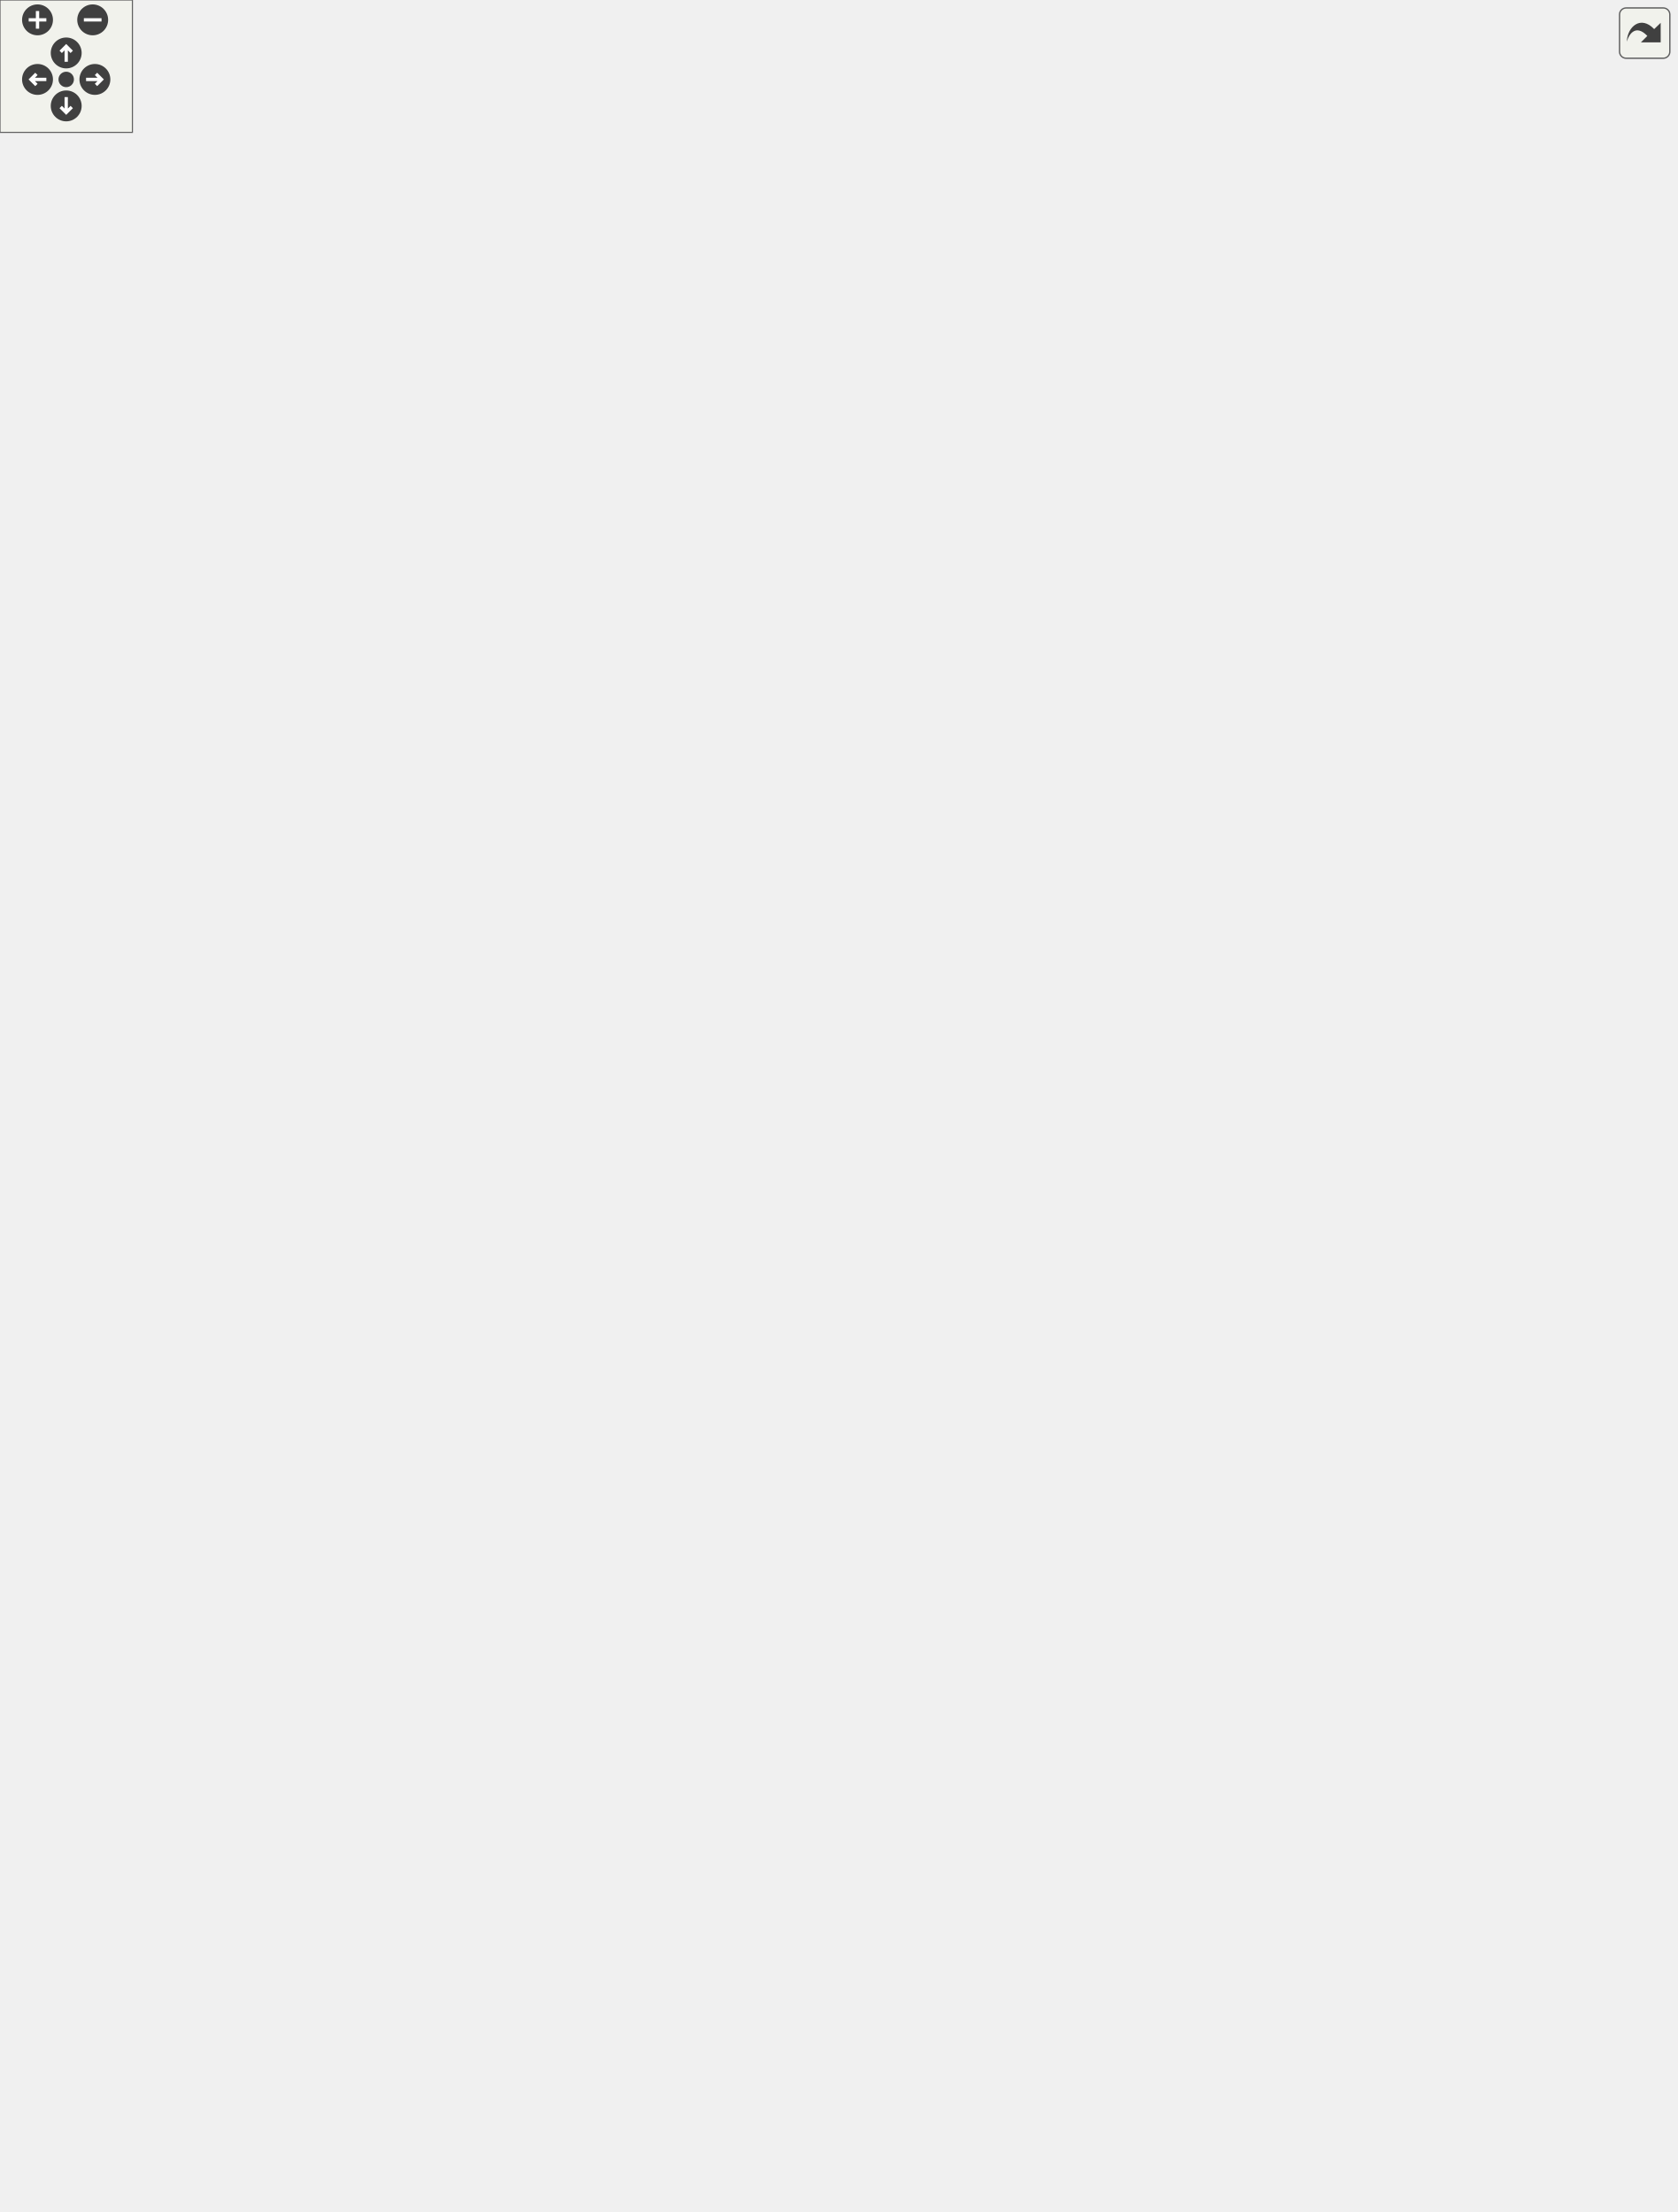
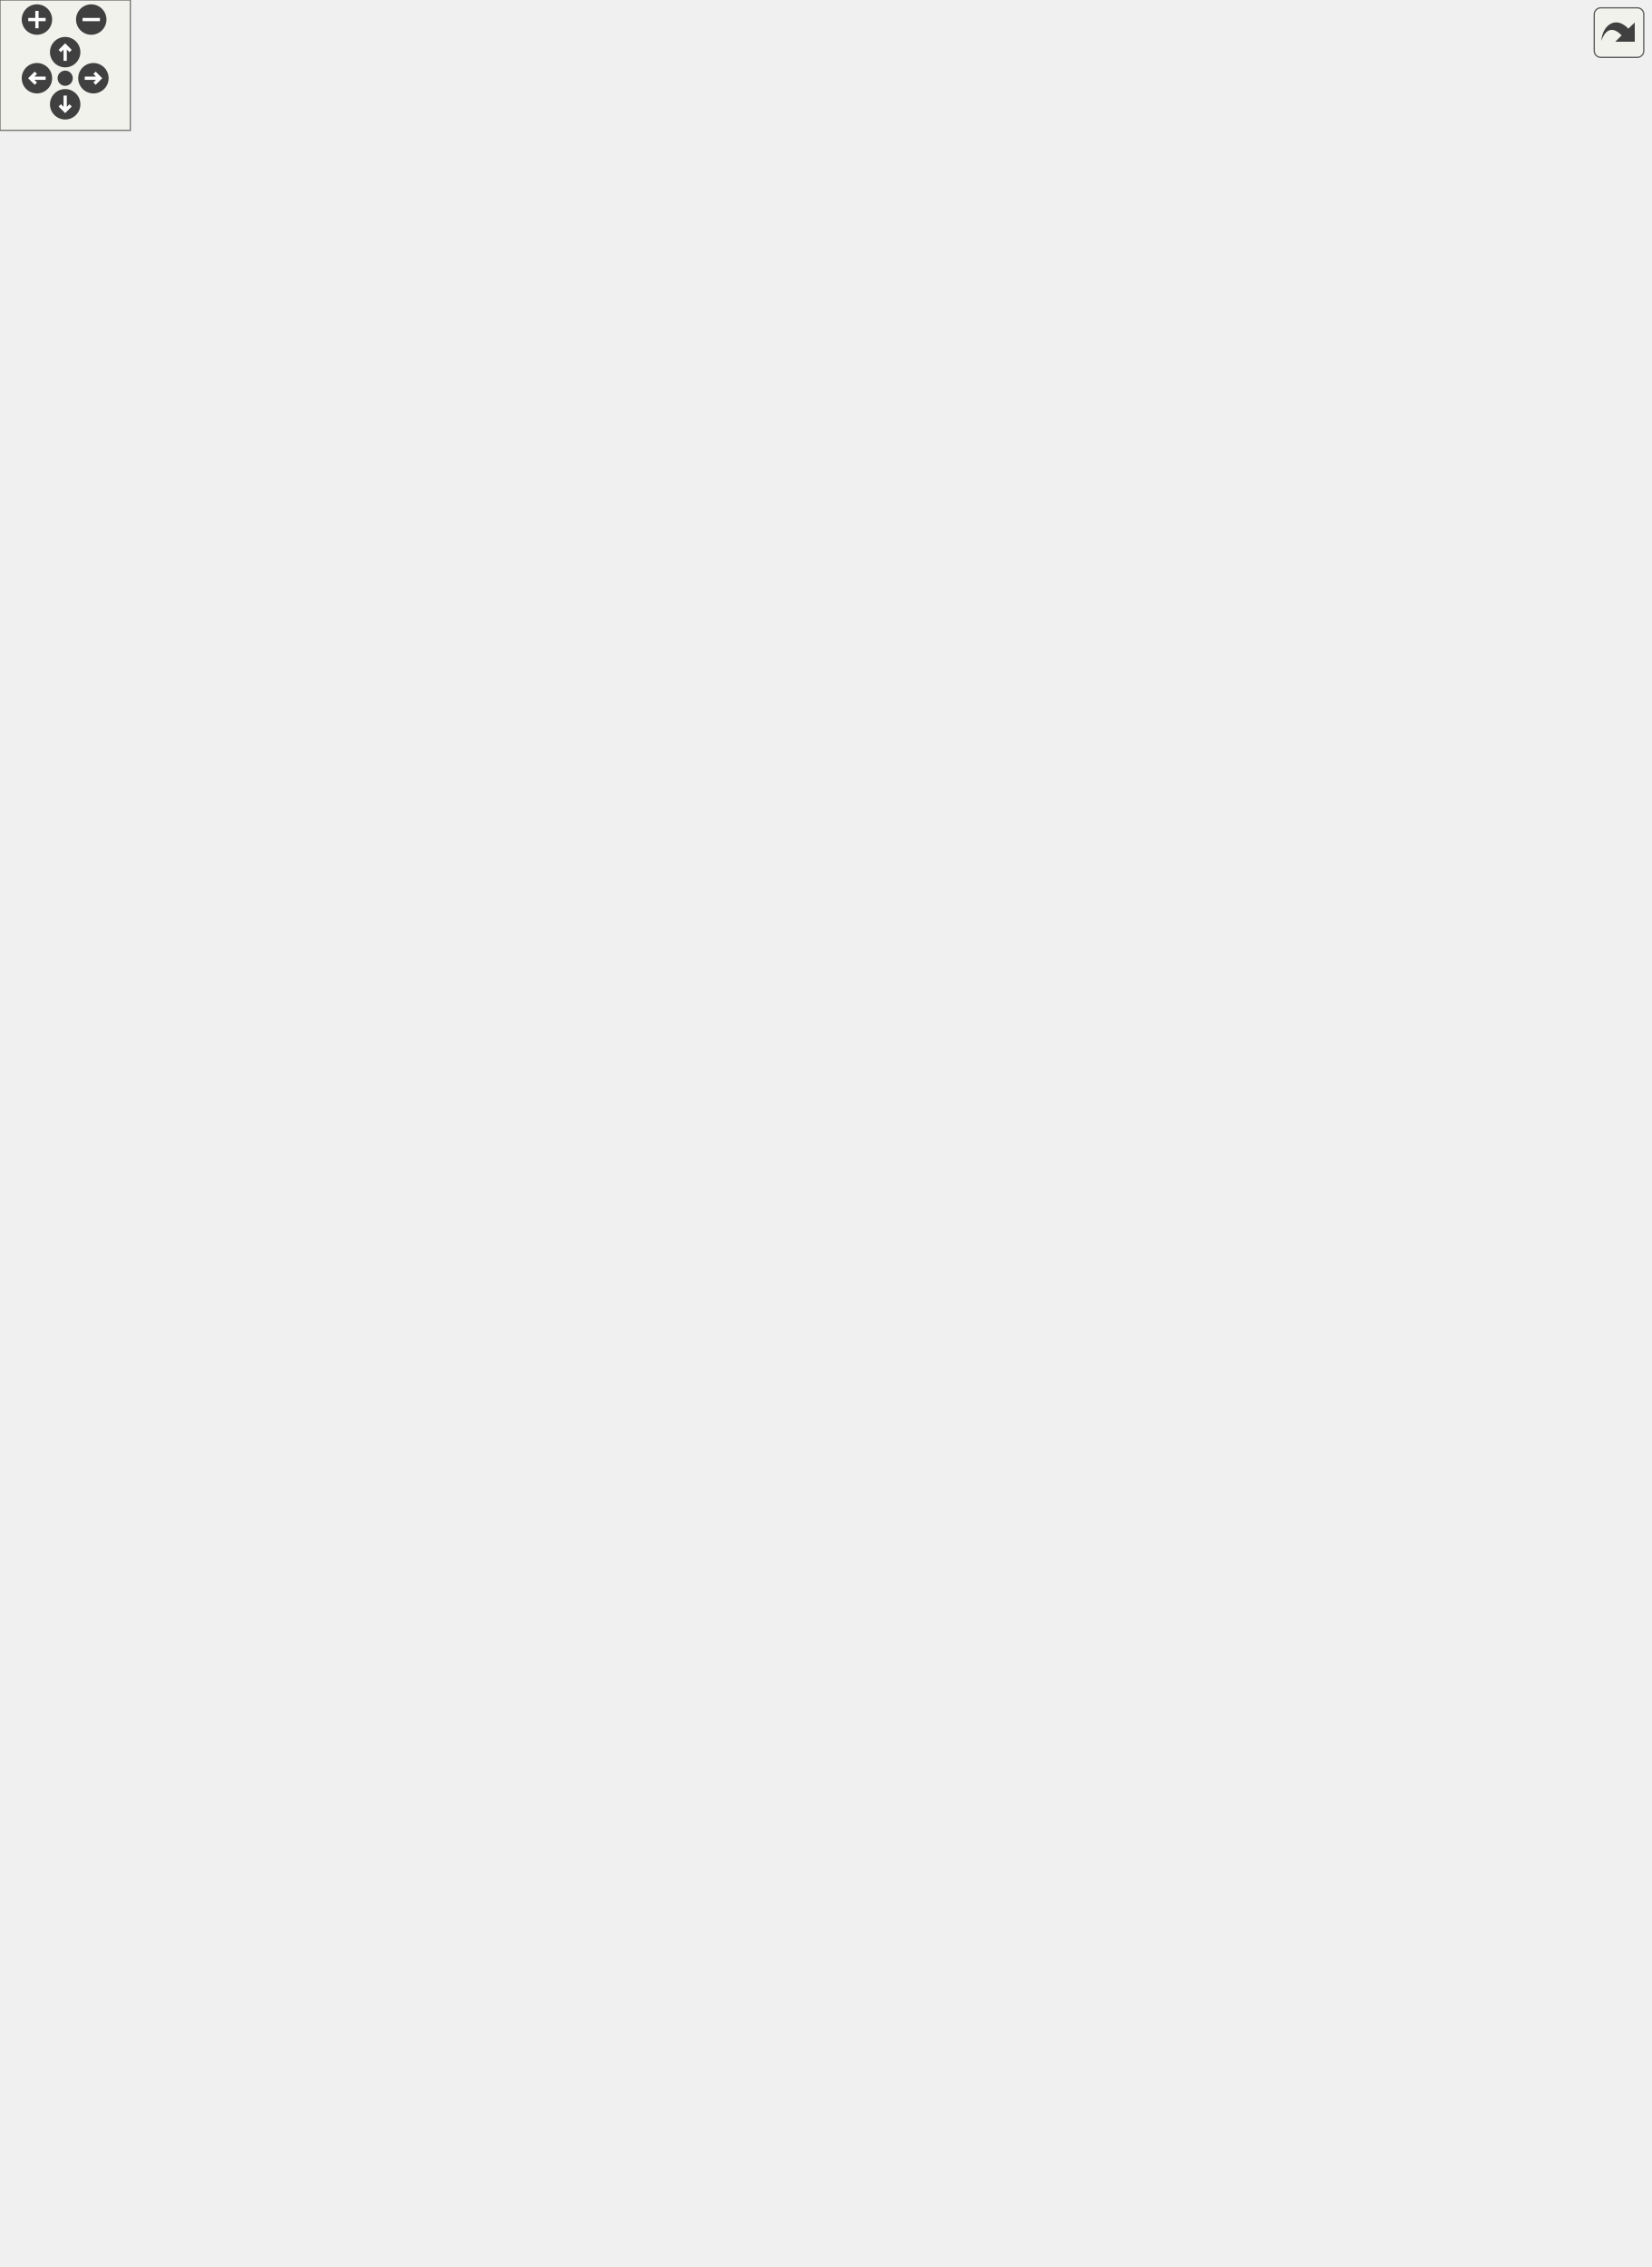
<svg xmlns="http://www.w3.org/2000/svg" xmlns:xlink="http://www.w3.org/1999/xlink" id="main" version="1.1" xml:space="preserve">
  <defs>
    <circle id="rim" cx="0" cy="0" r="7" />
    <circle id="rim2" cx="0" cy="0" r="3.5" />
    <g id="zoomPlus">
      <use xlink:href="#rim" fill="#404040">
        <set attributeName="fill" to="#808080" begin="zoomplus.mouseover" end="zoomplus.mouseout" />
      </use>
      <path d="M-4,0h8M0,-4v8" fill="none" stroke="white" stroke-width="1.5" pointer-events="none" />
    </g>
    <g id="zoomMin">
      <use xlink:href="#rim" fill="#404040">
        <set attributeName="fill" to="#808080" begin="zoomminus.mouseover" end="zoomminus.mouseout" />
      </use>
      <path d="M-4,0h8" fill="none" stroke="white" stroke-width="1.5" pointer-events="none" />
    </g>
    <g id="dirArrow">
      <path fill="none" stroke="white" stroke-width="1.5" d="M0,-3.0v7 M-2.5,-0.5L0,-3.0L2.5,-0.5" />
    </g>
    <g id="resetDef">
      <use xlink:href="#rim2" fill="#404040">
        <set attributeName="fill" to="#808080" begin="reset.mouseover" end="reset.mouseout" />
      </use>
    </g>
  </defs>
  <svg id="graph" class="graph">
    <g id="viewport">
      <g id="node1" class="node">
-         <polygon fill="#bfbfbf" stroke="black" points="0.5,-396.5 0.5,-417.5 127.5,-417.5 127.5,-396.5 0.5,-396.5" />
-         <text text-anchor="middle" x="64" y="-404.5" font-family="FreeSans" font-size="10.00">Urho3D::Material::Load</text>
+         <polygon fill="#bfbfbf" stroke="black" points="0.5,-424.5 0.5,-445.5 127.5,-445.5 127.5,-424.5 0.5,-424.5" />
+         <text text-anchor="middle" x="64" y="-432.5" font-family="FreeSans" font-size="10.00">Urho3D::Material::Load</text>
      </g>
      <g id="node3" class="node">
        <a xlink:href="class_urho3_d_1_1_material.html#a2a6e0e7eae446f7c7513090852aeac21" target="_top" xlink:title="Reset to defaults.">
-           <polygon fill="none" stroke="black" points="182,-757 182,-791 322,-791 322,-757 182,-757" />
-           <text text-anchor="start" x="190" y="-778" font-family="FreeSans" font-size="10.00">Urho3D::Material::ResetTo</text>
-           <text text-anchor="middle" x="252" y="-765" font-family="FreeSans" font-size="10.00">Defaults</text>
+           <polygon fill="none" stroke="black" points="182,-771 182,-805 322,-805 322,-771 182,-771" />
+           <text text-anchor="start" x="190" y="-792" font-family="FreeSans" font-size="10.00">Urho3D::Material::ResetTo</text>
+           <text text-anchor="middle" x="252" y="-779" font-family="FreeSans" font-size="10.00">Defaults</text>
        </a>
      </g>
      <g id="edge2" class="edge">
-         <path fill="none" stroke="midnightblue" d="M65.85,-417.6C73.041,-456.694 101.875,-595.469 164,-691 179.06,-714.158 201.876,-735.43 220.502,-750.641" />
-         <polygon fill="midnightblue" stroke="midnightblue" points="218.456,-753.486 228.457,-756.982 222.819,-748.012 218.456,-753.486" />
+         <path fill="none" stroke="midnightblue" d="M64.994,-445.711C69.326,-487.103 89.806,-638.961 164,-733 174.535,-746.353 189.268,-757.337 203.669,-765.884" />
+         <polygon fill="midnightblue" stroke="midnightblue" points="202.122,-769.03 212.553,-770.89 205.559,-762.931 202.122,-769.03" />
      </g>
      <g id="node9" class="node">
        <a xlink:href="class_urho3_d_1_1_material.html#a5e79bcf19379d52c5057c8a97fdbb288" target="_top" xlink:title="Recalculate the memory used by the material.">
-           <polygon fill="none" stroke="red" points="600.5,-847 600.5,-881 739.5,-881 739.5,-847 600.5,-847" />
-           <text text-anchor="start" x="608.5" y="-868" font-family="FreeSans" font-size="10.00">Urho3D::Material::Refresh</text>
-           <text text-anchor="middle" x="670" y="-855" font-family="FreeSans" font-size="10.00">MemoryUse</text>
-         </a>
-       </g>
-       <g id="edge68" class="edge">
-         <path fill="none" stroke="midnightblue" d="M64.944,-417.816C70.541,-479.529 101.279,-786.715 164,-853 281.517,-977.195 375.95,-944.526 544,-913 572.715,-907.613 603.295,-895.88 627.137,-885.246" />
-         <polygon fill="midnightblue" stroke="midnightblue" points="628.61,-888.421 636.256,-881.086 625.705,-882.052 628.61,-888.421" />
+           <polygon fill="none" stroke="red" points="600.5,-831 600.5,-865 739.5,-865 739.5,-831 600.5,-831" />
+           <text text-anchor="start" x="608.5" y="-852" font-family="FreeSans" font-size="10.00">Urho3D::Material::Refresh</text>
+           <text text-anchor="middle" x="670" y="-839" font-family="FreeSans" font-size="10.00">MemoryUse</text>
+         </a>
+       </g>
+       <g id="edge72" class="edge">
+         <path fill="none" stroke="midnightblue" d="M64.692,-445.6C69.042,-508.848 94.7,-835.904 164,-902 286.732,-1019.06 382.351,-988.333 544,-937 583.904,-924.328 622.058,-893.944 645.719,-872.206" />
+         <polygon fill="midnightblue" stroke="midnightblue" points="648.28,-874.602 653.17,-865.203 643.486,-869.502 648.28,-874.602" />
      </g>
      <g id="node13" class="node">
        <a xlink:href="class_urho3_d_1_1_material.html#af0ba9351397f7db0c5ca24ca1452ba7b" target="_top" xlink:title="Re-evaluate occlusion rendering.">
-           <polygon fill="none" stroke="red" points="580.5,-674.5 580.5,-695.5 759.5,-695.5 759.5,-674.5 580.5,-674.5" />
-           <text text-anchor="middle" x="670" y="-682.5" font-family="FreeSans" font-size="10.00">Urho3D::Material::CheckOcclusion</text>
-         </a>
-       </g>
-       <g id="edge70" class="edge">
-         <path fill="none" stroke="midnightblue" d="M65.868,-417.74C72.353,-451.45 97.263,-555.611 164,-601 234.174,-648.727 461.271,-620.078 544,-639 576.466,-646.426 611.981,-659.911 637.007,-670.368" />
-         <polygon fill="midnightblue" stroke="midnightblue" points="635.814,-673.664 646.386,-674.351 638.55,-667.221 635.814,-673.664" />
+           <polygon fill="none" stroke="red" points="580.5,-647.5 580.5,-668.5 759.5,-668.5 759.5,-647.5 580.5,-647.5" />
+           <text text-anchor="middle" x="670" y="-655.5" font-family="FreeSans" font-size="10.00">Urho3D::Material::CheckOcclusion</text>
+         </a>
+       </g>
+       <g id="edge74" class="edge">
+         <path fill="none" stroke="midnightblue" d="M66.889,-445.892C75.616,-476.416 104.814,-563.031 164,-601 165.064,-601.683 423.298,-630.53 570.397,-646.917" />
+         <polygon fill="midnightblue" stroke="midnightblue" points="570.03,-650.398 580.356,-648.026 570.805,-643.441 570.03,-650.398" />
      </g>
      <g id="node15" class="node">
        <a xlink:href="class_urho3_d_1_1_material.html#a27f2b7dd5a1ab57e0be7f9a30be657ed" target="_top" xlink:title="Set shader parameter.">
-           <polygon fill="none" stroke="red" points="382.5,-870 382.5,-904 537.5,-904 537.5,-870 382.5,-870" />
-           <text text-anchor="start" x="390.5" y="-891" font-family="FreeSans" font-size="10.00">Urho3D::Material::SetShader</text>
-           <text text-anchor="middle" x="460" y="-878" font-family="FreeSans" font-size="10.00">Parameter</text>
-         </a>
-       </g>
-       <g id="edge50" class="edge">
-         <path fill="none" stroke="midnightblue" d="M65.281,-417.626C72.337,-474.457 108.177,-742.089 164,-800 218.098,-856.121 306.345,-876.55 372.434,-883.731" />
-         <polygon fill="midnightblue" stroke="midnightblue" points="372.129,-887.218 382.429,-884.736 372.829,-880.253 372.129,-887.218" />
-       </g>
-       <g id="node19" class="node">
+           <polygon fill="none" stroke="red" points="382.5,-726 382.5,-760 537.5,-760 537.5,-726 382.5,-726" />
+           <text text-anchor="start" x="390.5" y="-747" font-family="FreeSans" font-size="10.00">Urho3D::Material::SetShader</text>
+           <text text-anchor="middle" x="460" y="-734" font-family="FreeSans" font-size="10.00">Parameter</text>
+         </a>
+       </g>
+       <g id="edge52" class="edge">
+         <path fill="none" stroke="midnightblue" d="M65.141,-445.719C69.725,-483.194 90.267,-609.457 164,-672 221.86,-721.079 307.919,-737.44 372.35,-742.344" />
+         <polygon fill="midnightblue" stroke="midnightblue" points="372.283,-745.848 382.498,-743.036 372.759,-738.864 372.283,-745.848" />
+       </g>
+       <g id="node17" class="node">
+         <a xlink:href="class_urho3_d_1_1_material.html#a9c262eda9301a091165f9c1c26df060a" target="_top" xlink:title="Recalculate shader parameter hash.">
+           <polygon fill="none" stroke="red" points="600.5,-726 600.5,-760 739.5,-760 739.5,-726 600.5,-726" />
+           <text text-anchor="start" x="608.5" y="-747" font-family="FreeSans" font-size="10.00">Urho3D::Material::Refresh</text>
+           <text text-anchor="middle" x="670" y="-734" font-family="FreeSans" font-size="10.00">ShaderParameterHash</text>
+         </a>
+       </g>
+       <g id="edge70" class="edge">
+         <path fill="none" stroke="midnightblue" d="M66.136,-445.827C73.268,-478.858 99.556,-578.828 164,-624 303.636,-721.877 381.633,-624.892 544,-677 576.459,-687.417 610.55,-705.791 635.075,-720.512" />
+         <polygon fill="midnightblue" stroke="midnightblue" points="633.297,-723.527 643.657,-725.748 636.943,-717.552 633.297,-723.527" />
+       </g>
+       <g id="node22" class="node">
        <a xlink:href="class_urho3_d_1_1_x_m_l_element.html#a641b94e5613b9df16e85c2ebf2b45a00" target="_top" xlink:title="Return whether does not refer to an element or an XPath node.">
          <polygon fill="none" stroke="black" points="192.5,-558 192.5,-592 311.5,-592 311.5,-558 192.5,-558" />
          <text text-anchor="start" x="200.5" y="-579" font-family="FreeSans" font-size="10.00">Urho3D::XMLElement</text>
          <text text-anchor="middle" x="252" y="-566" font-family="FreeSans" font-size="10.00">::IsNull</text>
        </a>
      </g>
-       <g id="edge20" class="edge">
-         <path fill="none" stroke="midnightblue" d="M68.916,-417.598C81.259,-443.083 116.034,-508.326 164,-544 169.808,-548.32 176.27,-552.076 182.981,-555.334" />
-         <polygon fill="midnightblue" stroke="midnightblue" points="181.689,-558.59 192.247,-559.474 184.544,-552.199 181.689,-558.59" />
-       </g>
-       <g id="node23" class="node">
+       <g id="edge24" class="edge">
+         <path fill="none" stroke="midnightblue" d="M70.983,-445.585C85.692,-467.106 121.996,-516.265 164,-544 169.948,-547.927 176.45,-551.42 183.142,-554.512" />
+         <polygon fill="midnightblue" stroke="midnightblue" points="181.78,-557.736 192.349,-558.483 184.552,-551.309 181.78,-557.736" />
+       </g>
+       <g id="node26" class="node">
        <a xlink:href="class_urho3_d_1_1_x_m_l_element.html#a07b4b8753884e62d7ca8ab40d7b4a912" target="_top" xlink:title="Return child element, or null if missing.">
-           <polygon fill="none" stroke="black" points="400.5,-205 400.5,-239 519.5,-239 519.5,-205 400.5,-205" />
-           <text text-anchor="start" x="408.5" y="-226" font-family="FreeSans" font-size="10.00">Urho3D::XMLElement</text>
-           <text text-anchor="middle" x="460" y="-213" font-family="FreeSans" font-size="10.00">::GetChild</text>
-         </a>
-       </g>
-       <g id="edge24" class="edge">
-         <path fill="none" stroke="midnightblue" d="M65.601,-396.456C71.402,-362.414 94.761,-255.206 164,-213 235.777,-169.247 336.612,-185.054 400.108,-202.188" />
-         <polygon fill="midnightblue" stroke="midnightblue" points="399.395,-205.623 409.968,-204.941 401.277,-198.881 399.395,-205.623" />
-       </g>
-       <g id="node25" class="node">
+           <polygon fill="none" stroke="black" points="400.5,-468 400.5,-502 519.5,-502 519.5,-468 400.5,-468" />
+           <text text-anchor="start" x="408.5" y="-489" font-family="FreeSans" font-size="10.00">Urho3D::XMLElement</text>
+           <text text-anchor="middle" x="460" y="-476" font-family="FreeSans" font-size="10.00">::GetChild</text>
+         </a>
+       </g>
+       <g id="edge28" class="edge">
+         <path fill="none" stroke="midnightblue" d="M127.742,-443.334C139.785,-444.895 152.278,-446.505 164,-448 241.459,-457.876 330.355,-468.953 390.346,-476.391" />
+         <polygon fill="midnightblue" stroke="midnightblue" points="390.105,-479.888 400.459,-477.645 390.966,-472.941 390.105,-479.888" />
+       </g>
+       <g id="node28" class="node">
        <a xlink:href="class_urho3_d_1_1_string.html#a6b405eba451da6c0f216a8649adf79aa" target="_top" xlink:title="Return the C string.">
-           <polygon fill="none" stroke="black" points="605.5,-378.5 605.5,-399.5 734.5,-399.5 734.5,-378.5 605.5,-378.5" />
-           <text text-anchor="middle" x="670" y="-386.5" font-family="FreeSans" font-size="10.00">Urho3D::String::CString</text>
-         </a>
-       </g>
-       <g id="edge62" class="edge">
-         <path fill="none" stroke="midnightblue" d="M71.857,-417.756C87.034,-437.515 122.569,-479.03 164,-495 321.592,-555.744 385.731,-556.958 544,-498 592.46,-479.948 634.689,-433.945 655.753,-407.838" />
-         <polygon fill="midnightblue" stroke="midnightblue" points="658.632,-409.84 662.064,-399.817 653.13,-405.512 658.632,-409.84" />
-       </g>
-       <g id="node27" class="node">
+           <polygon fill="none" stroke="black" points="605.5,-422.5 605.5,-443.5 734.5,-443.5 734.5,-422.5 605.5,-422.5" />
+           <text text-anchor="middle" x="670" y="-430.5" font-family="FreeSans" font-size="10.00">Urho3D::String::CString</text>
+         </a>
+       </g>
+       <g id="edge64" class="edge">
+         <path fill="none" stroke="midnightblue" d="M86.91,-445.517C156.701,-476.1 372.364,-559.826 544,-511 585.433,-499.213 626.568,-469.478 650.071,-450.314" />
+         <polygon fill="midnightblue" stroke="midnightblue" points="652.461,-452.878 657.9,-443.785 647.978,-447.502 652.461,-452.878" />
+       </g>
+       <g id="node30" class="node">
        <a xlink:href="class_urho3_d_1_1_resource_cache.html#aa1657db0fcf2a1578bcb4bd5a00146ca" target="_top" xlink:title="Return a resource by type and name. Load if not loaded yet. Return null if not found or if fails...">
-           <polygon fill="none" stroke="red" points="185.5,-648 185.5,-682 318.5,-682 318.5,-648 185.5,-648" />
-           <text text-anchor="start" x="193.5" y="-669" font-family="FreeSans" font-size="10.00">Urho3D::ResourceCache</text>
-           <text text-anchor="middle" x="252" y="-656" font-family="FreeSans" font-size="10.00">::GetResource</text>
-         </a>
-       </g>
-       <g id="edge28" class="edge">
-         <path fill="none" stroke="midnightblue" d="M65.605,-417.511C71.598,-453.186 95.924,-570.927 164,-634 167.765,-637.488 171.946,-640.588 176.383,-643.342" />
-         <polygon fill="midnightblue" stroke="midnightblue" points="174.745,-646.436 185.188,-648.223 178.139,-640.314 174.745,-646.436" />
-       </g>
-       <g id="node32" class="node">
+           <polygon fill="none" stroke="red" points="185.5,-859 185.5,-893 318.5,-893 318.5,-859 185.5,-859" />
+           <text text-anchor="start" x="193.5" y="-880" font-family="FreeSans" font-size="10.00">Urho3D::ResourceCache</text>
+           <text text-anchor="middle" x="252" y="-867" font-family="FreeSans" font-size="10.00">::GetResource</text>
+         </a>
+       </g>
+       <g id="edge32" class="edge">
+         <path fill="none" stroke="midnightblue" d="M64.228,-445.736C65.736,-493.414 77.183,-689.12 164,-814 175.251,-830.184 192.168,-843.556 208.173,-853.687" />
+         <polygon fill="midnightblue" stroke="midnightblue" points="206.56,-856.802 216.929,-858.979 210.181,-850.811 206.56,-856.802" />
+       </g>
+       <g id="node33" class="node">
        <a xlink:href="class_urho3_d_1_1_material.html#a0c25c6b8aba110ea626a8338fb36efc6" target="_top" xlink:title="Ensure that material techniques are listed in correct order.">
-           <polygon fill="none" stroke="black" points="164,-442.5 164,-463.5 340,-463.5 340,-442.5 164,-442.5" />
-           <text text-anchor="middle" x="252" y="-450.5" font-family="FreeSans" font-size="10.00">Urho3D::Material::SortTechniques</text>
-         </a>
-       </g>
-       <g id="edge34" class="edge">
-         <path fill="none" stroke="midnightblue" d="M103.35,-417.531C121.742,-422.375 143.957,-428.118 164,-433 173.818,-435.392 184.276,-437.848 194.426,-440.184" />
-         <polygon fill="midnightblue" stroke="midnightblue" points="193.911,-443.656 204.44,-442.473 195.471,-436.832 193.911,-443.656" />
-       </g>
-       <g id="node34" class="node">
+           <polygon fill="none" stroke="black" points="164,-276.5 164,-297.5 340,-297.5 340,-276.5 164,-276.5" />
+           <text text-anchor="middle" x="252" y="-284.5" font-family="FreeSans" font-size="10.00">Urho3D::Material::SortTechniques</text>
+         </a>
+       </g>
+       <g id="edge36" class="edge">
+         <path fill="none" stroke="midnightblue" d="M69.663,-424.264C82.855,-400.32 118.034,-342.279 164,-312 170.695,-307.59 178.171,-303.947 185.86,-300.94" />
+         <polygon fill="midnightblue" stroke="midnightblue" points="187.058,-304.229 195.306,-297.579 184.711,-297.634 187.058,-304.229" />
+       </g>
+       <g id="node35" class="node">
        <a xlink:href="class_urho3_d_1_1_x_m_l_element.html#a1db521bcb4df83cfb5c0ad5a01023de8" target="_top" xlink:title="Return whether has an attribute.">
-           <polygon fill="none" stroke="black" points="400.5,-455 400.5,-489 519.5,-489 519.5,-455 400.5,-455" />
-           <text text-anchor="start" x="408.5" y="-476" font-family="FreeSans" font-size="10.00">Urho3D::XMLElement</text>
-           <text text-anchor="middle" x="460" y="-463" font-family="FreeSans" font-size="10.00">::HasAttribute</text>
-         </a>
-       </g>
-       <g id="edge36" class="edge">
-         <path fill="none" stroke="midnightblue" d="M75.147,-417.627C92.494,-433.347 127.74,-462.113 164,-473 238.792,-495.456 329.088,-490.901 390.129,-483.489" />
-         <polygon fill="midnightblue" stroke="midnightblue" points="390.942,-486.913 400.42,-482.178 390.058,-479.969 390.942,-486.913" />
-       </g>
-       <g id="node37" class="node">
+           <polygon fill="none" stroke="black" points="400.5,-416 400.5,-450 519.5,-450 519.5,-416 400.5,-416" />
+           <text text-anchor="start" x="408.5" y="-437" font-family="FreeSans" font-size="10.00">Urho3D::XMLElement</text>
+           <text text-anchor="middle" x="460" y="-424" font-family="FreeSans" font-size="10.00">::HasAttribute</text>
+         </a>
+       </g>
+       <g id="edge38" class="edge">
+         <path fill="none" stroke="midnightblue" d="M127.624,-434.679C199.455,-434.316 315.962,-433.727 390.23,-433.352" />
+         <polygon fill="midnightblue" stroke="midnightblue" points="390.438,-436.851 400.42,-433.301 390.403,-429.852 390.438,-436.851" />
+       </g>
+       <g id="node38" class="node">
        <a xlink:href="class_urho3_d_1_1_x_m_l_element.html#a0f9070917f31e8b8ef0755a787b4941a" target="_top" xlink:title="Return attribute, or empty if missing.">
-           <polygon fill="none" stroke="red" points="400.5,-372 400.5,-406 519.5,-406 519.5,-372 400.5,-372" />
-           <text text-anchor="start" x="408.5" y="-393" font-family="FreeSans" font-size="10.00">Urho3D::XMLElement</text>
-           <text text-anchor="middle" x="460" y="-380" font-family="FreeSans" font-size="10.00">::GetAttribute</text>
-         </a>
-       </g>
-       <g id="edge40" class="edge">
-         <path fill="none" stroke="midnightblue" d="M96.017,-396.454C115.443,-390.616 140.869,-383.958 164,-381 241.006,-371.153 330.162,-375.707 390.338,-381.099" />
-         <polygon fill="midnightblue" stroke="midnightblue" points="390.202,-384.601 400.482,-382.04 390.849,-377.631 390.202,-384.601" />
-       </g>
-       <g id="node40" class="node">
+           <polygon fill="none" stroke="red" points="400.5,-364 400.5,-398 519.5,-398 519.5,-364 400.5,-364" />
+           <text text-anchor="start" x="408.5" y="-385" font-family="FreeSans" font-size="10.00">Urho3D::XMLElement</text>
+           <text text-anchor="middle" x="460" y="-372" font-family="FreeSans" font-size="10.00">::GetAttribute</text>
+         </a>
+       </g>
+       <g id="edge42" class="edge">
+         <path fill="none" stroke="midnightblue" d="M127.624,-426.324C199.455,-416.529 315.962,-400.642 390.23,-390.514" />
+         <polygon fill="midnightblue" stroke="midnightblue" points="390.985,-393.944 400.42,-389.125 390.039,-387.008 390.985,-393.944" />
+       </g>
+       <g id="node41" class="node">
        <a xlink:href="class_urho3_d_1_1_material.html#a740b3f6f56769cb6e2414aedead579b4" target="_top" xlink:title="Set texture.">
-           <polygon fill="none" stroke="black" points="174.5,-312.5 174.5,-333.5 329.5,-333.5 329.5,-312.5 174.5,-312.5" />
-           <text text-anchor="middle" x="252" y="-320.5" font-family="FreeSans" font-size="10.00">Urho3D::Material::SetTexture</text>
-         </a>
-       </g>
-       <g id="edge44" class="edge">
-         <path fill="none" stroke="midnightblue" d="M79.274,-396.297C98.343,-383.342 132.318,-361.579 164,-348 174.282,-343.593 185.569,-339.718 196.528,-336.417" />
-         <polygon fill="midnightblue" stroke="midnightblue" points="197.826,-339.685 206.462,-333.547 195.884,-332.96 197.826,-339.685" />
-       </g>
-       <g id="node42" class="node">
+           <polygon fill="none" stroke="black" points="174.5,-236.5 174.5,-257.5 329.5,-257.5 329.5,-236.5 174.5,-236.5" />
+           <text text-anchor="middle" x="252" y="-244.5" font-family="FreeSans" font-size="10.00">Urho3D::Material::SetTexture</text>
+         </a>
+       </g>
+       <g id="edge46" class="edge">
+         <path fill="none" stroke="midnightblue" d="M67.072,-424.31C76.28,-394.294 106.623,-308.718 164,-267 166.517,-265.17 169.172,-263.504 171.93,-261.987" />
+         <polygon fill="midnightblue" stroke="midnightblue" points="173.529,-265.102 181.042,-257.632 170.51,-258.786 173.529,-265.102" />
+       </g>
+       <g id="node43" class="node">
        <a xlink:href="class_urho3_d_1_1_x_m_l_element.html#aa151f57fcb4eca0607acc2412a5eda5b" target="_top" xlink:title="Return next sibling element.">
-           <polygon fill="none" stroke="black" points="400.5,-285 400.5,-319 519.5,-319 519.5,-285 400.5,-285" />
-           <text text-anchor="start" x="408.5" y="-306" font-family="FreeSans" font-size="10.00">Urho3D::XMLElement</text>
-           <text text-anchor="middle" x="460" y="-293" font-family="FreeSans" font-size="10.00">::GetNext</text>
-         </a>
-       </g>
-       <g id="edge46" class="edge">
-         <path fill="none" stroke="midnightblue" d="M70.051,-396.407C83.517,-374.051 118.401,-322.505 164,-303 236.394,-272.034 328.164,-277.777 390.183,-287.38" />
-         <polygon fill="midnightblue" stroke="midnightblue" points="389.824,-290.868 400.255,-289.014 390.945,-283.958 389.824,-290.868" />
-       </g>
-       <g id="node46" class="node">
+           <polygon fill="none" stroke="black" points="400.5,-311 400.5,-345 519.5,-345 519.5,-311 400.5,-311" />
+           <text text-anchor="start" x="408.5" y="-332" font-family="FreeSans" font-size="10.00">Urho3D::XMLElement</text>
+           <text text-anchor="middle" x="460" y="-319" font-family="FreeSans" font-size="10.00">::GetNext</text>
+         </a>
+       </g>
+       <g id="edge48" class="edge">
+         <path fill="none" stroke="midnightblue" d="M71.629,-424.483C86.684,-404.693 122.394,-362.351 164,-345 236.792,-314.644 328.483,-314.536 390.375,-319.341" />
+         <polygon fill="midnightblue" stroke="midnightblue" points="390.168,-322.836 400.426,-320.185 390.754,-315.861 390.168,-322.836" />
+       </g>
+       <g id="node47" class="node">
        <a xlink:href="class_urho3_d_1_1_material.html#a60888caa70b639e24af8c6581280ebca" target="_top" xlink:title="Parse a shader parameter value from a string. Retunrs either a bool, a float, or a 2 to 4-component v...">
-           <polygon fill="none" stroke="red" points="170,-222 170,-256 334,-256 334,-222 170,-222" />
-           <text text-anchor="start" x="178" y="-243" font-family="FreeSans" font-size="10.00">Urho3D::Material::ParseShader</text>
-           <text text-anchor="middle" x="252" y="-230" font-family="FreeSans" font-size="10.00">ParameterValue</text>
-         </a>
-       </g>
-       <g id="edge52" class="edge">
-         <path fill="none" stroke="midnightblue" d="M68.916,-396.402C81.259,-370.917 116.034,-305.674 164,-270 168.746,-266.47 173.929,-263.317 179.327,-260.504" />
-         <polygon fill="midnightblue" stroke="midnightblue" points="181.061,-263.554 188.575,-256.085 178.043,-257.238 181.061,-263.554" />
-       </g>
-       <g id="node48" class="node">
+           <polygon fill="none" stroke="red" points="170,-184 170,-218 334,-218 334,-184 170,-184" />
+           <text text-anchor="start" x="178" y="-205" font-family="FreeSans" font-size="10.00">Urho3D::Material::ParseShader</text>
+           <text text-anchor="middle" x="252" y="-192" font-family="FreeSans" font-size="10.00">ParameterValue</text>
+         </a>
+       </g>
+       <g id="edge54" class="edge">
+         <path fill="none" stroke="midnightblue" d="M66.014,-424.047C72.936,-389.572 98.999,-282.304 164,-227 165.376,-225.829 166.804,-224.711 168.274,-223.643" />
+         <polygon fill="midnightblue" stroke="midnightblue" points="170.534,-226.356 177.125,-218.06 166.799,-220.435 170.534,-226.356" />
+       </g>
+       <g id="node49" class="node">
        <a xlink:href="class_urho3_d_1_1_x_m_l_element.html#a6c0ac4eb1982df0af0dbbe423af85c4f" target="_top" xlink:title="Return a float attribute, or zero if missing.">
-           <polygon fill="none" stroke="black" points="192.5,-390 192.5,-424 311.5,-424 311.5,-390 192.5,-390" />
-           <text text-anchor="start" x="200.5" y="-411" font-family="FreeSans" font-size="10.00">Urho3D::XMLElement</text>
-           <text text-anchor="middle" x="252" y="-398" font-family="FreeSans" font-size="10.00">::GetFloat</text>
-         </a>
-       </g>
-       <g id="edge54" class="edge">
-         <path fill="none" stroke="midnightblue" d="M127.648,-407C145.102,-407 164.119,-407 181.911,-407" />
-         <polygon fill="midnightblue" stroke="midnightblue" points="182.225,-410.5 192.225,-407 182.225,-403.5 182.225,-410.5" />
-       </g>
-       <g id="node51" class="node">
+           <polygon fill="none" stroke="black" points="192.5,-354 192.5,-388 311.5,-388 311.5,-354 192.5,-354" />
+           <text text-anchor="start" x="200.5" y="-375" font-family="FreeSans" font-size="10.00">Urho3D::XMLElement</text>
+           <text text-anchor="middle" x="252" y="-362" font-family="FreeSans" font-size="10.00">::GetFloat</text>
+         </a>
+       </g>
+       <g id="edge56" class="edge">
+         <path fill="none" stroke="midnightblue" d="M95.044,-424.432C121.319,-415.487 159.74,-402.408 191.991,-391.429" />
+         <polygon fill="midnightblue" stroke="midnightblue" points="193.443,-394.632 201.782,-388.096 191.187,-388.005 193.443,-394.632" />
+       </g>
+       <g id="node52" class="node">
        <a xlink:href="class_urho3_d_1_1_material.html#af87458615722fd8505c8d21460910d68" target="_top" xlink:title="Set shader parameter animation.">
          <polygon fill="none" stroke="red" points="174.5,-132 174.5,-166 329.5,-166 329.5,-132 174.5,-132" />
          <text text-anchor="start" x="182.5" y="-153" font-family="FreeSans" font-size="10.00">Urho3D::Material::SetShader</text>
          <text text-anchor="middle" x="252" y="-140" font-family="FreeSans" font-size="10.00">ParameterAnimation</text>
        </a>
      </g>
-       <g id="edge58" class="edge">
-         <path fill="none" stroke="midnightblue" d="M65.605,-396.489C71.598,-360.814 95.924,-243.073 164,-180 167.527,-176.732 171.42,-173.805 175.546,-171.183" />
-         <polygon fill="midnightblue" stroke="midnightblue" points="177.326,-174.198 184.3,-166.222 173.875,-168.108 177.326,-174.198" />
-       </g>
-       <g id="node53" class="node">
+       <g id="edge60" class="edge">
+         <path fill="none" stroke="midnightblue" d="M64.835,-424.242C68.486,-384.772 86.532,-246.514 164,-175 165.134,-173.953 166.308,-172.948 167.518,-171.984" />
+         <polygon fill="midnightblue" stroke="midnightblue" points="169.703,-174.729 175.968,-166.186 165.742,-168.958 169.703,-174.729" />
+       </g>
+       <g id="node54" class="node">
        <a xlink:href="class_urho3_d_1_1_material.html#a0b424910345ba115deeba4d0a7d44d75" target="_top" xlink:title="Set culling mode.">
          <polygon fill="none" stroke="black" points="170,-92.5 170,-113.5 334,-113.5 334,-92.5 170,-92.5" />
          <text text-anchor="middle" x="252" y="-100.5" font-family="FreeSans" font-size="10.00">Urho3D::Material::SetCullMode</text>
        </a>
      </g>
-       <g id="edge60" class="edge">
-         <path fill="none" stroke="midnightblue" d="M64.283,-396.27C66,-354.259 78.141,-199.506 164,-123 165.711,-121.476 167.513,-120.06 169.391,-118.746" />
-         <polygon fill="midnightblue" stroke="midnightblue" points="171.241,-121.719 178.061,-113.611 167.673,-115.696 171.241,-121.719" />
-       </g>
-       <g id="node56" class="node">
+       <g id="edge62" class="edge">
+         <path fill="none" stroke="midnightblue" d="M65.969,-424.285C75.329,-374.486 116.833,-166.245 164,-123 165.516,-121.61 167.107,-120.311 168.763,-119.095" />
+         <polygon fill="midnightblue" stroke="midnightblue" points="170.846,-121.923 177.522,-113.695 167.172,-115.964 170.846,-121.923" />
+       </g>
+       <g id="node57" class="node">
        <a xlink:href="class_urho3_d_1_1_material.html#a7ad95f9f7e87ff744ec116863b414571" target="_top" xlink:title="Set culling mode for shadows.">
          <polygon fill="none" stroke="black" points="173,-40 173,-74 331,-74 331,-40 173,-40" />
          <text text-anchor="start" x="181" y="-61" font-family="FreeSans" font-size="10.00">Urho3D::Material::SetShadow</text>
          <text text-anchor="middle" x="252" y="-48" font-family="FreeSans" font-size="10.00">CullMode</text>
        </a>
      </g>
-       <g id="edge64" class="edge">
-         <path fill="none" stroke="midnightblue" d="M65.909,-396.285C75.158,-345.511 116.784,-129.649 164,-83 164.956,-82.055 165.945,-81.145 166.963,-80.267" />
-         <polygon fill="midnightblue" stroke="midnightblue" points="169.297,-82.895 175.291,-74.159 165.157,-77.251 169.297,-82.895" />
-       </g>
-       <g id="node58" class="node">
+       <g id="edge66" class="edge">
+         <path fill="none" stroke="midnightblue" d="M65.606,-424.445C73.882,-371.379 113.281,-134.253 164,-83 164.945,-82.045 165.924,-81.124 166.933,-80.237" />
+         <polygon fill="midnightblue" stroke="midnightblue" points="169.278,-82.854 175.202,-74.07 165.093,-77.243 169.278,-82.854" />
+       </g>
+       <g id="node59" class="node">
        <a xlink:href="class_urho3_d_1_1_material.html#a94e2635fff559ea248d0687505fb07a2" target="_top" xlink:title="Set depth bias.">
          <polygon fill="none" stroke="red" points="167,-0.5 167,-21.5 337,-21.5 337,-0.5 167,-0.5" />
          <text text-anchor="middle" x="252" y="-8.5" font-family="FreeSans" font-size="10.00">Urho3D::Material::SetDepthBias</text>
        </a>
      </g>
-       <g id="edge66" class="edge">
-         <path fill="none" stroke="midnightblue" d="M65.338,-396.408C72.553,-340.94 108.567,-84.448 164,-31 165.318,-29.729 166.699,-28.532 168.135,-27.406" />
-         <polygon fill="midnightblue" stroke="midnightblue" points="170.431,-30.088 176.896,-21.694 166.607,-24.224 170.431,-30.088" />
+       <g id="edge68" class="edge">
+         <path fill="none" stroke="midnightblue" d="M65.132,-424.399C71.524,-366.496 104.941,-88.937 164,-31 165.307,-29.718 166.678,-28.511 168.105,-27.375" />
+         <polygon fill="midnightblue" stroke="midnightblue" points="170.406,-30.05 176.823,-21.619 166.55,-24.208 170.406,-30.05" />
      </g>
      <g id="node5" class="node">
        <a xlink:href="class_urho3_d_1_1_thread.html#a591d469de804a63cbcca350b84f96670" target="_top" xlink:title="Return whether is executing in the main thread.">
-           <polygon fill="none" stroke="red" points="379.5,-700.5 379.5,-721.5 540.5,-721.5 540.5,-700.5 379.5,-700.5" />
-           <text text-anchor="middle" x="460" y="-708.5" font-family="FreeSans" font-size="10.00">Urho3D::Thread::IsMainThread</text>
+           <polygon fill="none" stroke="red" points="379.5,-906.5 379.5,-927.5 540.5,-927.5 540.5,-906.5 379.5,-906.5" />
+           <text text-anchor="middle" x="460" y="-914.5" font-family="FreeSans" font-size="10.00">Urho3D::Thread::IsMainThread</text>
        </a>
      </g>
      <g id="edge4" class="edge">
-         <path fill="none" stroke="midnightblue" d="M297.58,-756.969C320.864,-748.582 349.751,-738.655 376,-731 384.365,-728.56 393.262,-726.198 402.018,-724.002" />
-         <polygon fill="midnightblue" stroke="midnightblue" points="402.93,-727.383 411.808,-721.6 401.262,-720.584 402.93,-727.383" />
+         <path fill="none" stroke="midnightblue" d="M281.011,-805.257C299.025,-816.716 322.077,-832.778 340,-850 358.973,-868.231 353.925,-882.68 376,-897 379.14,-899.037 382.467,-900.867 385.914,-902.511" />
+         <polygon fill="midnightblue" stroke="midnightblue" points="384.699,-905.796 395.274,-906.442 387.409,-899.343 384.699,-905.796" />
      </g>
      <g id="node7" class="node">
        <a xlink:href="class_urho3_d_1_1_material.html#a59dc96684e9d317ad4913880dd22bd9f" target="_top" xlink:title="Set number of techniques.">
-           <polygon fill="none" stroke="black" points="388.5,-780 388.5,-814 531.5,-814 531.5,-780 388.5,-780" />
-           <text text-anchor="start" x="396.5" y="-801" font-family="FreeSans" font-size="10.00">Urho3D::Material::SetNum</text>
-           <text text-anchor="middle" x="460" y="-788" font-family="FreeSans" font-size="10.00">Techniques</text>
+           <polygon fill="none" stroke="black" points="388.5,-854 388.5,-888 531.5,-888 531.5,-854 388.5,-854" />
+           <text text-anchor="start" x="396.5" y="-875" font-family="FreeSans" font-size="10.00">Urho3D::Material::SetNum</text>
+           <text text-anchor="middle" x="460" y="-862" font-family="FreeSans" font-size="10.00">Techniques</text>
        </a>
      </g>
      <g id="edge6" class="edge">
-         <path fill="none" stroke="midnightblue" d="M322.129,-781.755C340.141,-783.746 359.674,-785.906 378.218,-787.957" />
-         <polygon fill="midnightblue" stroke="midnightblue" points="378.079,-791.463 388.403,-789.083 378.848,-784.505 378.079,-791.463" />
-       </g>
-       <g id="edge18" class="edge">
-         <path fill="none" stroke="midnightblue" d="M288.396,-791.041C312.707,-801.754 345.669,-815.014 376,-823 447.256,-841.761 530.626,-852.355 590.352,-858.052" />
-         <polygon fill="midnightblue" stroke="midnightblue" points="590.192,-861.552 600.473,-858.992 590.839,-854.582 590.192,-861.552" />
+         <path fill="none" stroke="midnightblue" d="M291.47,-805.068C315.745,-815.436 347.548,-828.79 376,-840 384.802,-843.468 394.166,-847.039 403.328,-850.468" />
+         <polygon fill="midnightblue" stroke="midnightblue" points="402.178,-853.774 412.77,-853.98 404.618,-847.213 402.178,-853.774" />
+       </g>
+       <g id="edge22" class="edge">
+         <path fill="none" stroke="midnightblue" d="M322.435,-798.11C396.474,-808.738 512.736,-825.426 590.138,-836.537" />
+         <polygon fill="midnightblue" stroke="midnightblue" points="589.926,-840.042 600.322,-837.998 590.92,-833.113 589.926,-840.042" />
      </g>
      <g id="node11" class="node">
        <a xlink:href="class_urho3_d_1_1_material.html#a1d1c26ca3f9c016b1db2e2f105a2fa04" target="_top" xlink:title="Set technique.">
-           <polygon fill="none" stroke="black" points="376.5,-740.5 376.5,-761.5 543.5,-761.5 543.5,-740.5 376.5,-740.5" />
-           <text text-anchor="middle" x="460" y="-748.5" font-family="FreeSans" font-size="10.00">Urho3D::Material::SetTechnique</text>
+           <polygon fill="none" stroke="black" points="376.5,-686.5 376.5,-707.5 543.5,-707.5 543.5,-686.5 376.5,-686.5" />
+           <text text-anchor="middle" x="460" y="-694.5" font-family="FreeSans" font-size="10.00">Urho3D::Material::SetTechnique</text>
        </a>
      </g>
      <g id="edge10" class="edge">
-         <path fill="none" stroke="midnightblue" d="M322.129,-766.245C336.311,-764.677 351.437,-763.005 366.28,-761.363" />
-         <polygon fill="midnightblue" stroke="midnightblue" points="366.942,-764.812 376.496,-760.234 366.172,-757.854 366.942,-764.812" />
+         <path fill="none" stroke="midnightblue" d="M277.043,-770.789C301.353,-754.79 339.786,-731.333 376,-717 382.275,-714.516 388.94,-712.288 395.664,-710.302" />
+         <polygon fill="midnightblue" stroke="midnightblue" points="396.823,-713.613 405.52,-707.563 394.948,-706.868 396.823,-713.613" />
      </g>
      <g id="edge14" class="edge">
-         <path fill="none" stroke="midnightblue" d="M274.346,-791.076C298.463,-808.943 338.472,-836.989 376,-856 383.197,-859.646 390.928,-863.087 398.681,-866.258" />
-         <polygon fill="midnightblue" stroke="midnightblue" points="397.528,-869.565 408.114,-869.986 400.1,-863.055 397.528,-869.565" />
+         <path fill="none" stroke="midnightblue" d="M322.129,-772.828C338.298,-769.33 355.693,-765.566 372.498,-761.931" />
+         <polygon fill="midnightblue" stroke="midnightblue" points="373.277,-765.343 382.31,-759.808 371.796,-758.502 373.277,-765.343" />
+       </g>
+       <g id="edge20" class="edge">
+         <path fill="none" stroke="midnightblue" d="M322.185,-786.16C381.503,-783.953 468.609,-779.181 544,-769 559.071,-766.965 575.038,-764.173 590.358,-761.171" />
+         <polygon fill="midnightblue" stroke="midnightblue" points="591.2,-764.572 600.316,-759.174 589.823,-757.709 591.2,-764.572" />
      </g>
      <g id="edge8" class="edge">
-         <path fill="none" stroke="midnightblue" d="M513.535,-814.08C541.921,-823.137 576.974,-834.32 606.702,-843.805" />
-         <polygon fill="midnightblue" stroke="midnightblue" points="605.972,-847.246 616.563,-846.951 608.1,-840.577 605.972,-847.246" />
+         <path fill="none" stroke="midnightblue" d="M531.683,-863.149C550.604,-861.077 571.135,-858.828 590.445,-856.713" />
+         <polygon fill="midnightblue" stroke="midnightblue" points="590.857,-860.189 600.416,-855.621 590.094,-853.231 590.857,-860.189" />
      </g>
      <g id="edge12" class="edge">
-         <path fill="none" stroke="midnightblue" d="M508.673,-740.426C520.317,-737.617 532.658,-734.408 544,-731 574.911,-721.712 609.285,-708.997 634.311,-699.289" />
-         <polygon fill="midnightblue" stroke="midnightblue" points="635.715,-702.499 643.753,-695.597 633.165,-695.979 635.715,-702.499" />
+         <path fill="none" stroke="midnightblue" d="M516.552,-686.497C543.277,-681.534 575.363,-675.575 603.271,-670.392" />
+         <polygon fill="midnightblue" stroke="midnightblue" points="604.154,-673.789 613.347,-668.521 602.876,-666.906 604.154,-673.789" />
+       </g>
+       <g id="edge18" class="edge">
+         <path fill="none" stroke="midnightblue" d="M494.208,-760.104C530.36,-778.18 587.471,-806.735 626.729,-826.365" />
+         <polygon fill="midnightblue" stroke="midnightblue" points="625.298,-829.562 635.807,-830.904 628.428,-823.301 625.298,-829.562" />
      </g>
      <g id="edge16" class="edge">
-         <path fill="none" stroke="midnightblue" d="M537.6,-878.501C554.789,-876.618 573.033,-874.62 590.305,-872.729" />
-         <polygon fill="midnightblue" stroke="midnightblue" points="590.787,-876.197 600.347,-871.629 590.025,-869.238 590.787,-876.197" />
-       </g>
-       <g id="node21" class="node">
+         <path fill="none" stroke="midnightblue" d="M537.6,-743C554.789,-743 573.033,-743 590.305,-743" />
+         <polygon fill="midnightblue" stroke="midnightblue" points="590.347,-746.5 600.347,-743 590.346,-739.5 590.347,-746.5" />
+       </g>
+       <g id="node24" class="node">
        <a xlink:href="class_urho3_d_1_1_x_m_l_element.html#affd3ec9ec3079374d7891f0d60df5241" target="_top" xlink:title="Return whether refers to an element or an XPath node.">
          <polygon fill="none" stroke="black" points="400.5,-558 400.5,-592 519.5,-592 519.5,-558 400.5,-558" />
          <text text-anchor="start" x="408.5" y="-579" font-family="FreeSans" font-size="10.00">Urho3D::XMLElement</text>
          <text text-anchor="middle" x="460" y="-566" font-family="FreeSans" font-size="10.00">::NotNull</text>
        </a>
      </g>
-       <g id="edge22" class="edge">
+       <g id="edge26" class="edge">
        <path fill="none" stroke="midnightblue" d="M311.604,-575C336.083,-575 364.6,-575 390.057,-575" />
        <polygon fill="midnightblue" stroke="midnightblue" points="390.387,-578.5 400.387,-575 390.387,-571.5 390.387,-578.5" />
      </g>
-       <g id="edge26" class="edge">
-         <path fill="none" stroke="midnightblue" d="M489.152,-239.15C505.678,-249.26 526.488,-262.654 544,-276 584.734,-307.043 628.408,-348.196 652.137,-371.303" />
-         <polygon fill="midnightblue" stroke="midnightblue" points="649.794,-373.907 659.386,-378.406 654.693,-368.908 649.794,-373.907" />
-       </g>
-       <g id="edge32" class="edge">
-         <path fill="none" stroke="midnightblue" d="M318.671,-679.744C345.63,-685.707 376.449,-692.522 402.412,-698.264" />
-         <polygon fill="midnightblue" stroke="midnightblue" points="401.955,-701.748 412.475,-700.49 403.466,-694.913 401.955,-701.748" />
-       </g>
-       <g id="node29" class="node">
-         <a xlink:href="class_urho3_d_1_1_resource_cache.html#acaf617b205d693cd493febfc01c330a8" target="_top" xlink:title="Remove unsupported constructs from the resource name to prevent ambiguity, and normalize absolute fil...">
-           <polygon fill="none" stroke="red" points="392,-648 392,-682 528,-682 528,-648 392,-648" />
-           <text text-anchor="start" x="400" y="-669" font-family="FreeSans" font-size="10.00">Urho3D::ResourceCache</text>
-           <text text-anchor="middle" x="460" y="-656" font-family="FreeSans" font-size="10.00">::SanitateResourceName</text>
-         </a>
-       </g>
      <g id="edge30" class="edge">
-         <path fill="none" stroke="midnightblue" d="M318.671,-665C338.788,-665 361.053,-665 381.847,-665" />
-         <polygon fill="midnightblue" stroke="midnightblue" points="381.921,-668.5 391.921,-665 381.921,-661.5 381.921,-668.5" />
-       </g>
-       <g id="edge38" class="edge">
-         <path fill="none" stroke="midnightblue" d="M503.258,-454.903C541.78,-439.678 597.498,-417.656 633.734,-403.334" />
-         <polygon fill="midnightblue" stroke="midnightblue" points="635.394,-406.441 643.408,-399.51 632.821,-399.931 635.394,-406.441" />
-       </g>
-       <g id="edge42" class="edge">
-         <path fill="none" stroke="midnightblue" d="M519.616,-389C543.169,-389 570.495,-389 595.342,-389" />
-         <polygon fill="midnightblue" stroke="midnightblue" points="595.454,-392.5 605.454,-389 595.454,-385.5 595.454,-392.5" />
-       </g>
-       <g id="edge48" class="edge">
-         <path fill="none" stroke="midnightblue" d="M501.239,-319.085C540.274,-335.256 598.231,-359.267 635.053,-374.522" />
-         <polygon fill="midnightblue" stroke="midnightblue" points="633.811,-377.796 644.389,-378.39 636.49,-371.329 633.811,-377.796" />
-       </g>
-       <g id="edge56" class="edge">
-         <path fill="none" stroke="midnightblue" d="M311.604,-401.842C336.191,-399.714 364.854,-397.234 390.397,-395.023" />
-         <polygon fill="midnightblue" stroke="midnightblue" points="390.726,-398.508 400.387,-394.159 390.122,-391.534 390.726,-398.508" />
+         <path fill="none" stroke="midnightblue" d="M519.616,-470.238C550.556,-462.577 588.007,-453.303 617.795,-445.927" />
+         <polygon fill="midnightblue" stroke="midnightblue" points="618.717,-449.304 627.582,-443.503 617.034,-442.51 618.717,-449.304" />
+       </g>
+       <g id="edge34" class="edge">
+         <path fill="none" stroke="midnightblue" d="M318.671,-889.142C343.631,-894.062 371.899,-899.634 396.56,-904.495" />
+         <polygon fill="midnightblue" stroke="midnightblue" points="396.041,-907.96 406.529,-906.46 397.395,-901.092 396.041,-907.96" />
+       </g>
+       <g id="edge40" class="edge">
+         <path fill="none" stroke="midnightblue" d="M519.616,-433C543.169,-433 570.495,-433 595.342,-433" />
+         <polygon fill="midnightblue" stroke="midnightblue" points="595.454,-436.5 605.454,-433 595.454,-429.5 595.454,-436.5" />
+       </g>
+       <g id="edge44" class="edge">
+         <path fill="none" stroke="midnightblue" d="M519.616,-395.762C550.556,-403.423 588.007,-412.697 617.795,-420.073" />
+         <polygon fill="midnightblue" stroke="midnightblue" points="617.034,-423.49 627.582,-422.497 618.717,-416.696 617.034,-423.49" />
+       </g>
+       <g id="edge50" class="edge">
+         <path fill="none" stroke="midnightblue" d="M519.44,-345.104C527.812,-348.088 536.212,-351.403 544,-355 582.068,-372.581 622.735,-399.392 647.262,-416.554" />
+         <polygon fill="midnightblue" stroke="midnightblue" points="645.348,-419.487 655.533,-422.405 649.391,-413.773 645.348,-419.487" />
+       </g>
+       <g id="edge58" class="edge">
+         <path fill="none" stroke="midnightblue" d="M311.604,-373.866C336.191,-375.048 364.854,-376.426 390.397,-377.654" />
+         <polygon fill="midnightblue" stroke="midnightblue" points="390.23,-381.15 400.387,-378.134 390.566,-374.158 390.23,-381.15" />
      </g>
    </g>
  </svg>
  <g id="navigator" transform="translate(0 0)" fill="#404254">
    <rect fill="#f2f5e9" fill-opacity="0.5" stroke="#606060" stroke-width=".5" x="0" y="0" width="60" height="60" />
    <use id="zoomplus" xlink:href="#zoomPlus" x="17" y="9" />
    <use id="zoomminus" xlink:href="#zoomMin" x="42" y="9" />
    <use id="reset" xlink:href="#resetDef" x="30" y="36" />
    <g id="arrowUp" xlink:href="#dirArrow" transform="translate(30 24)">
      <use xlink:href="#rim" fill="#404040">
        <set attributeName="fill" to="#808080" begin="arrowUp.mouseover" end="arrowUp.mouseout" />
      </use>
      <path fill="none" stroke="white" stroke-width="1.5" d="M0,-3.0v7 M-2.5,-0.5L0,-3.0L2.5,-0.5" />
    </g>
    <g id="arrowRight" xlink:href="#dirArrow" transform="rotate(90) translate(36 -43)">
      <use xlink:href="#rim" fill="#404040">
        <set attributeName="fill" to="#808080" begin="arrowRight.mouseover" end="arrowRight.mouseout" />
      </use>
      <path fill="none" stroke="white" stroke-width="1.5" d="M0,-3.0v7 M-2.5,-0.5L0,-3.0L2.5,-0.5" />
    </g>
    <g id="arrowDown" xlink:href="#dirArrow" transform="rotate(180) translate(-30 -48)">
      <use xlink:href="#rim" fill="#404040">
        <set attributeName="fill" to="#808080" begin="arrowDown.mouseover" end="arrowDown.mouseout" />
      </use>
      <path fill="none" stroke="white" stroke-width="1.5" d="M0,-3.0v7 M-2.5,-0.5L0,-3.0L2.5,-0.5" />
    </g>
    <g id="arrowLeft" xlink:href="#dirArrow" transform="rotate(270) translate(-36 17)">
      <use xlink:href="#rim" fill="#404040">
        <set attributeName="fill" to="#808080" begin="arrowLeft.mouseover" end="arrowLeft.mouseout" />
      </use>
      <path fill="none" stroke="white" stroke-width="1.5" d="M0,-3.0v7 M-2.5,-0.5L0,-3.0L2.5,-0.5" />
    </g>
  </g>
  <svg viewBox="0 0 15 15" width="100%" height="30px" preserveAspectRatio="xMaxYMin meet">
    <g id="arrow_out" transform="scale(0.3 0.3)">
      <a xlink:href="class_urho3_d_1_1_material_a843c233ee44a1b2d1aaea55d989782fe_cgraph_org.svg" target="_base">
        <rect id="button" ry="5" rx="5" y="6" x="6" height="38" width="38" fill="#f2f5e9" fill-opacity="0.5" stroke="#606060" stroke-width="1.0" />
        <path id="arrow" d="M 11.5,31.437 C 11.94,20.098 22.043,11.323 32.159,21.979 L 37.069,17.246 C 37.069,17.246 37.088,32 37.088,32 L 22.16,31.978 C 22.16,31.978 26.998,27.14 26.998,27.14 C 18.529,18.264 13.292,25.23 11.5,31.437 z" style="fill:#404040;" />
      </a>
    </g>
  </svg>
</svg>
